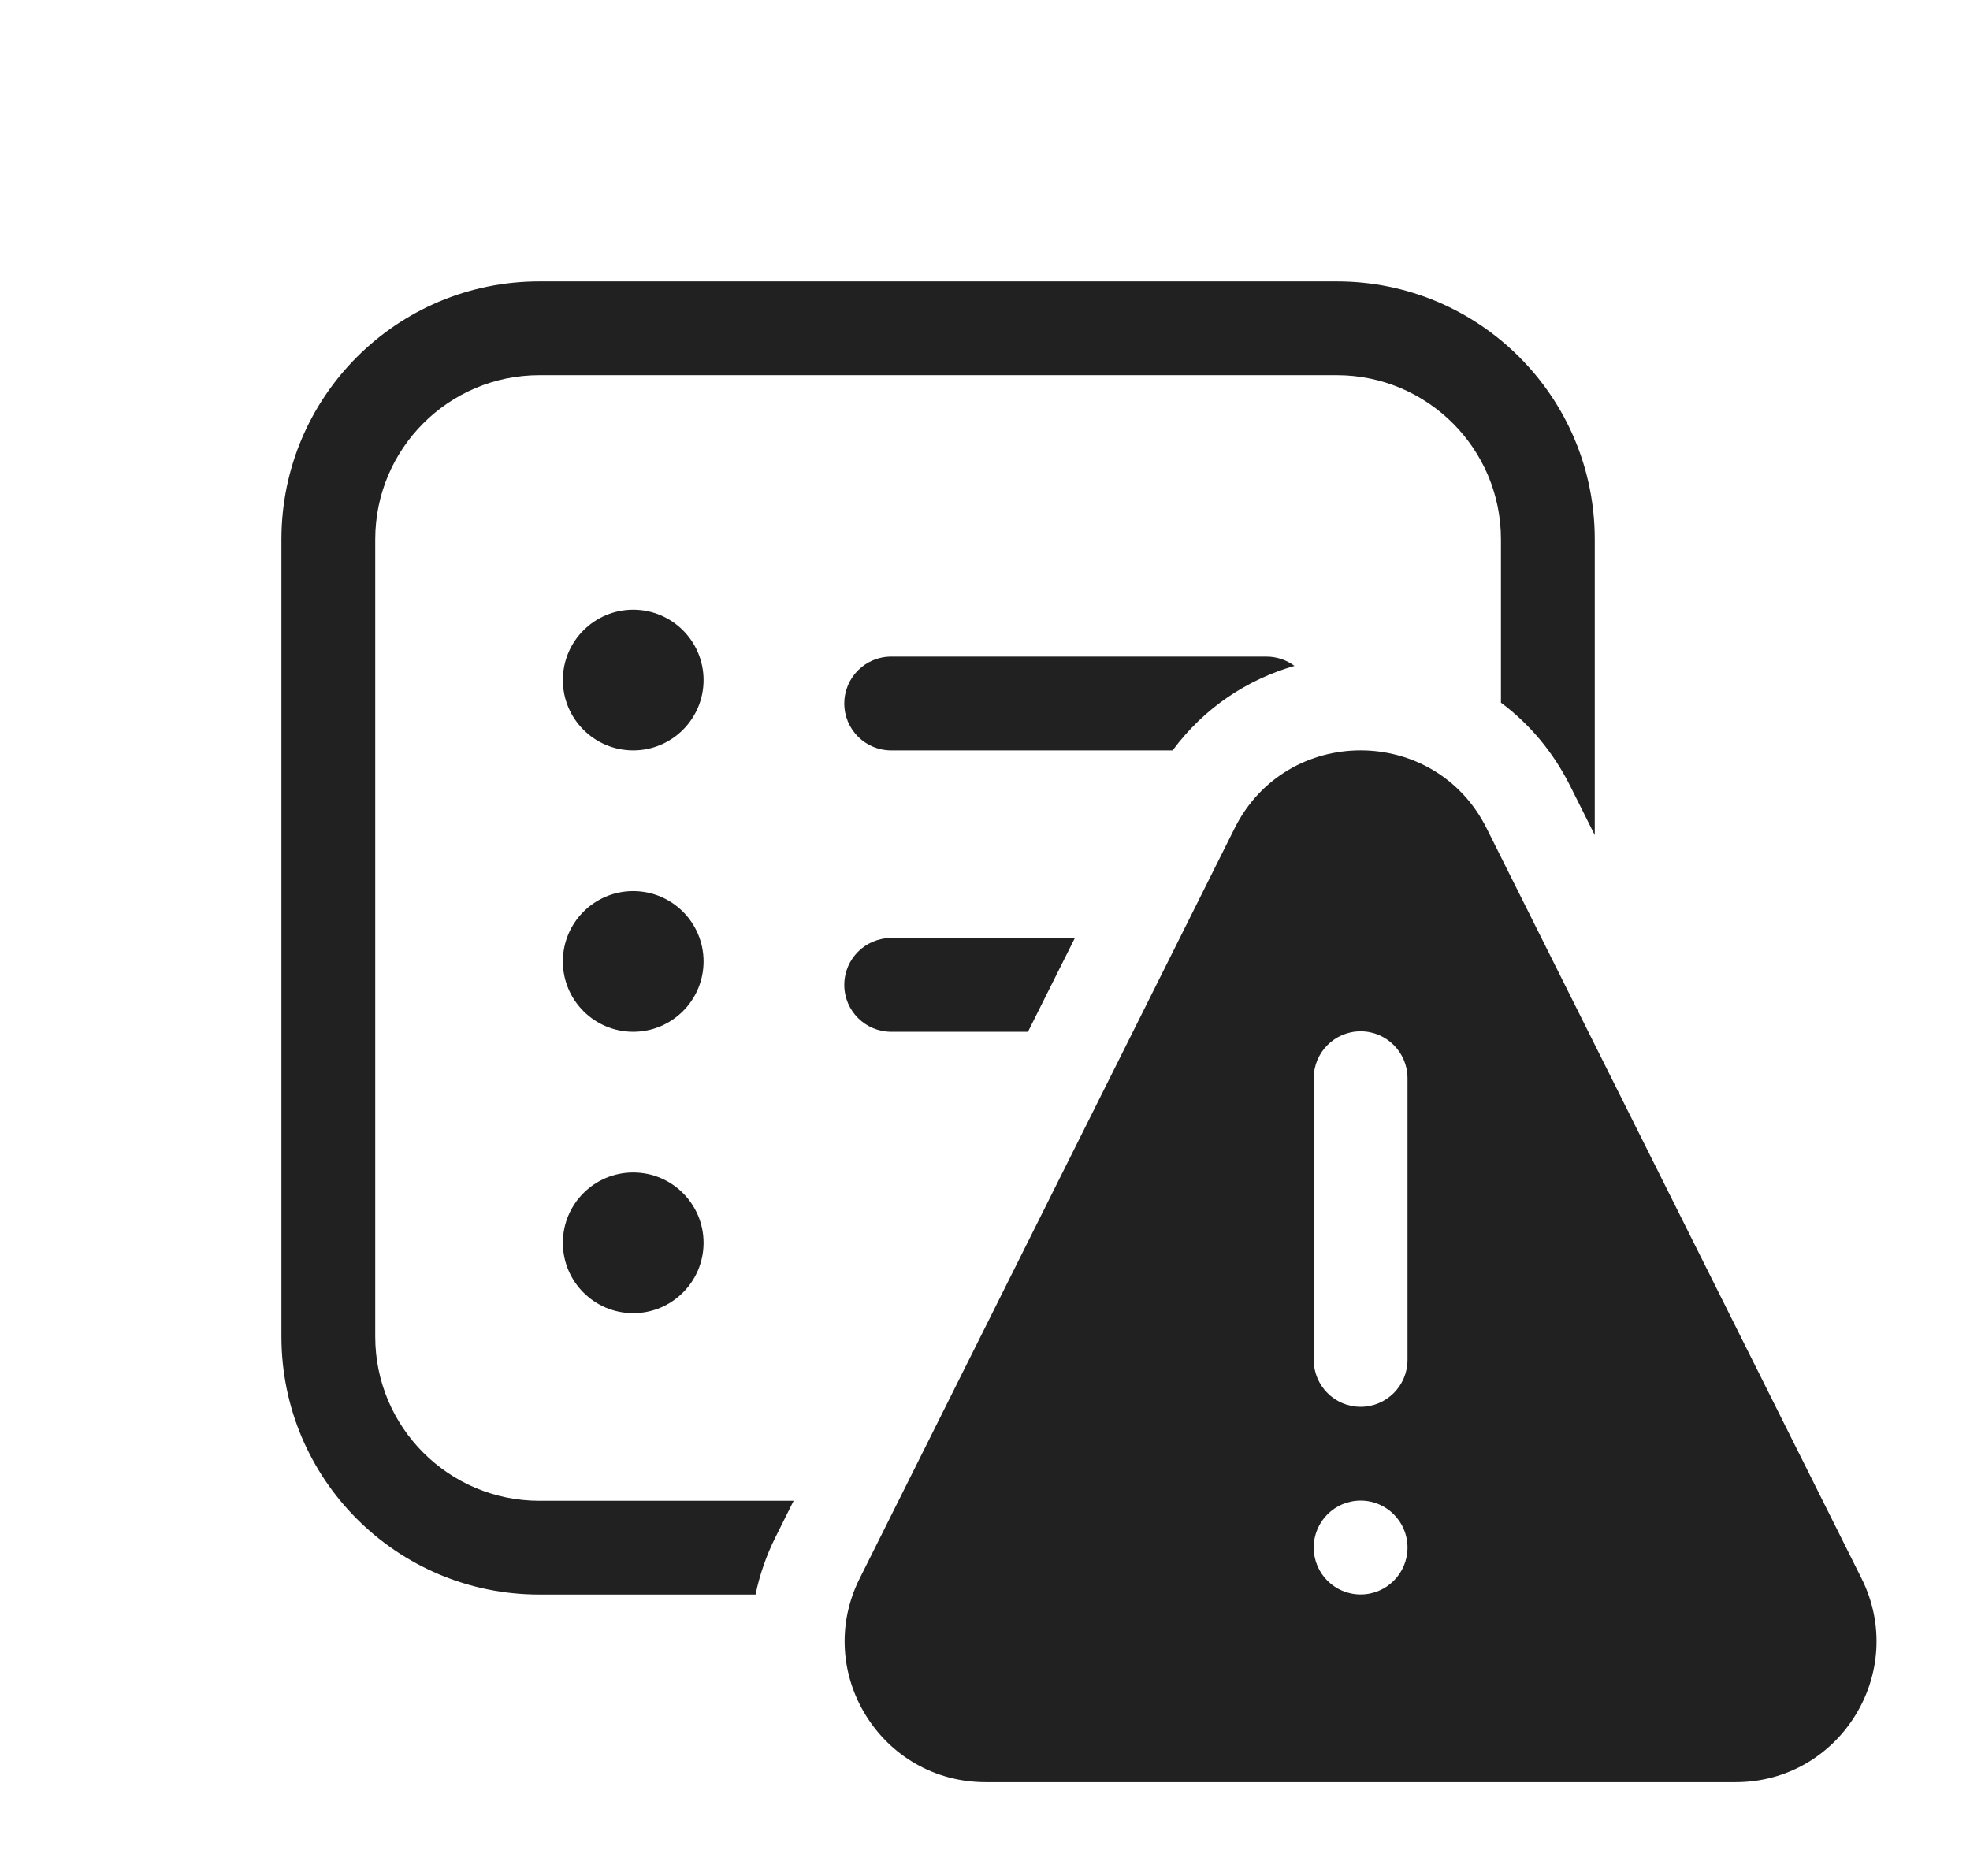
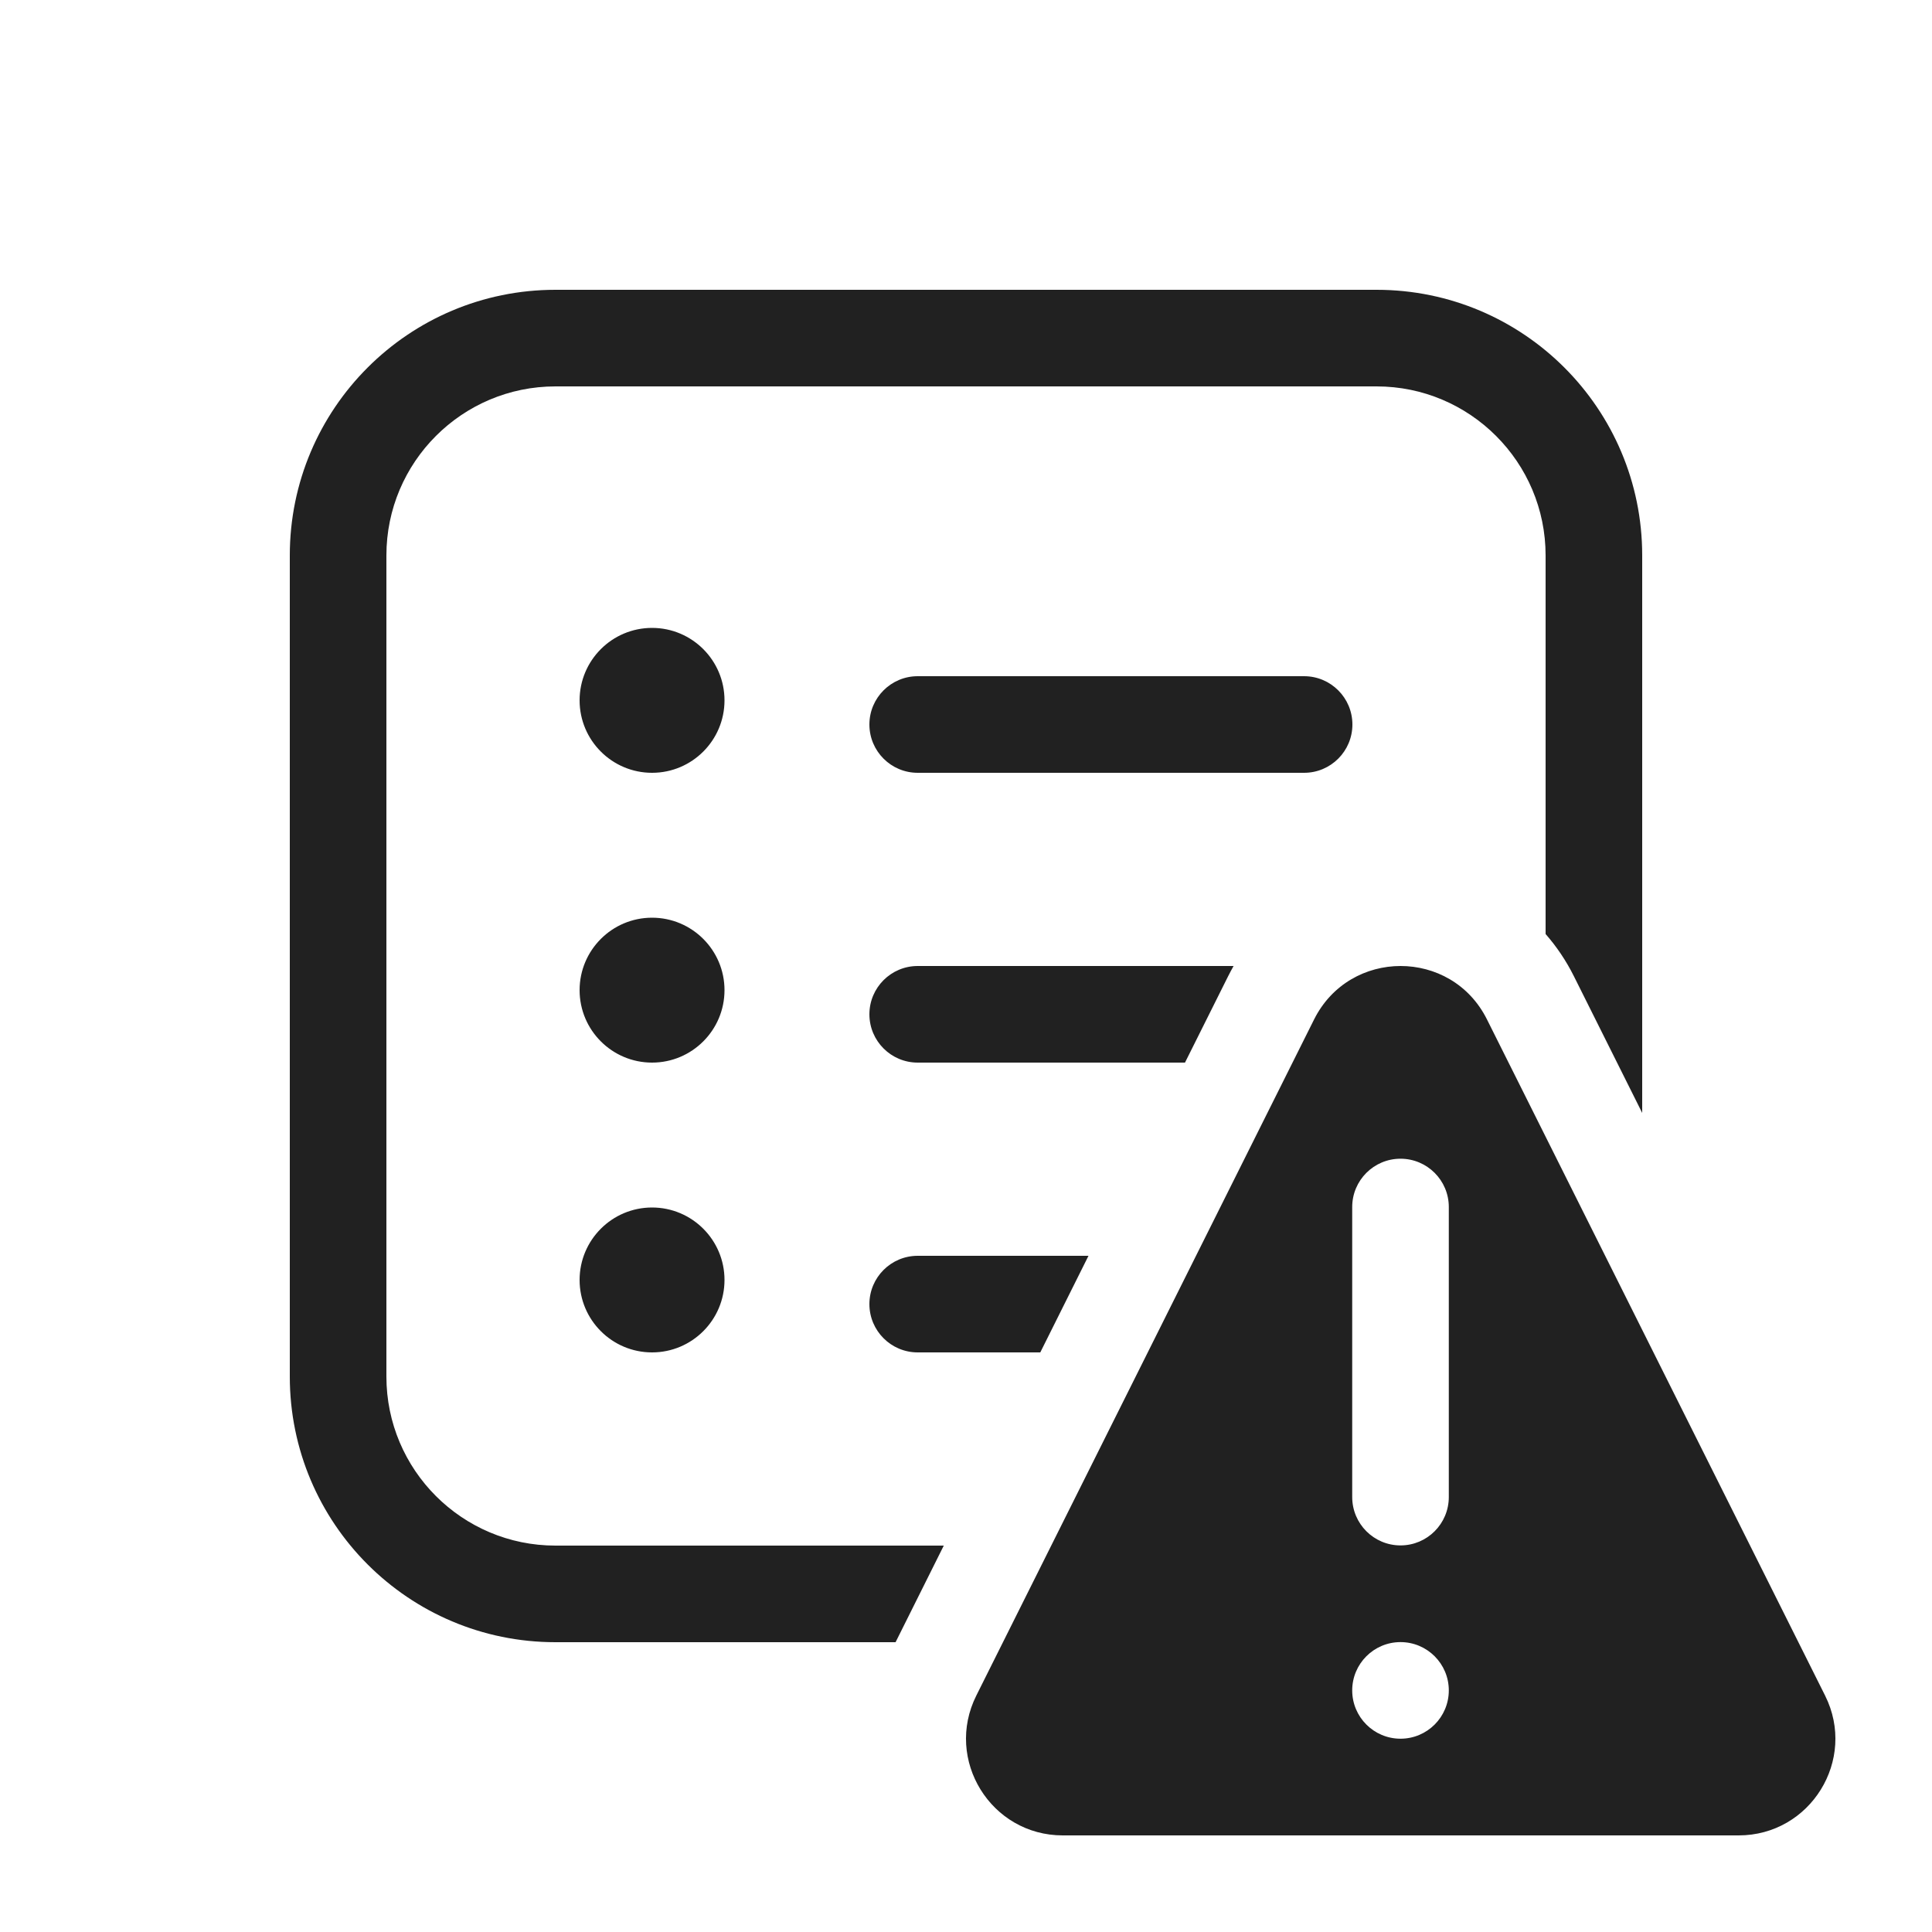
- <svg xmlns="http://www.w3.org/2000/svg" width="21" height="20" viewBox="0 0 21 20" fill="none">
-   <path d="M5.75 3H14.25C15.769 3 17 4.231 17 5.75V8.903L16.74 8.383C16.554 8.01 16.298 7.713 16 7.491V5.75C16 4.784 15.216 4 14.25 4H5.75C4.784 4 4 4.784 4 5.75V14.25C4 15.216 4.784 16 5.75 16H8.46L8.27 16.381C8.168 16.584 8.097 16.792 8.054 17H5.75C4.231 17 3 15.769 3 14.25V5.75C3 4.231 4.231 3 5.75 3ZM13.5 7C13.612 7 13.715 7.037 13.799 7.099C13.299 7.243 12.838 7.543 12.5 8H9.5C9.224 8 9 7.776 9 7.5C9 7.224 9.224 7 9.5 7H13.5ZM9.5 10H11.458L10.958 11H9.5C9.224 11 9 10.776 9 10.5C9 10.224 9.224 10 9.5 10ZM6.75 8C7.164 8 7.5 7.664 7.5 7.25C7.5 6.836 7.164 6.5 6.75 6.5C6.336 6.5 6 6.836 6 7.25C6 7.664 6.336 8 6.75 8ZM7.5 10.25C7.5 10.664 7.164 11 6.75 11C6.336 11 6 10.664 6 10.25C6 9.836 6.336 9.5 6.75 9.5C7.164 9.5 7.5 9.836 7.5 10.25ZM7.5 13.25C7.5 13.664 7.164 14 6.75 14C6.336 14 6 13.664 6 13.25C6 12.836 6.336 12.5 6.75 12.5C7.164 12.5 7.5 12.836 7.5 13.25ZM13.161 8.83C13.714 7.723 15.294 7.723 15.847 8.83L19.844 16.828C20.342 17.826 19.616 19 18.501 19H10.507C9.391 19 8.665 17.826 9.164 16.828L13.161 8.83ZM15.004 11.496C15.004 11.219 14.78 10.995 14.504 10.995C14.228 10.995 14.004 11.219 14.004 11.496V14.497C14.004 14.774 14.228 14.998 14.504 14.998C14.78 14.998 15.004 14.774 15.004 14.497V11.496ZM14.504 16.999C14.78 16.999 15.004 16.775 15.004 16.498C15.004 16.222 14.78 15.998 14.504 15.998C14.228 15.998 14.004 16.222 14.004 16.498C14.004 16.775 14.228 16.999 14.504 16.999Z" fill="#212121" />
+ <svg xmlns="http://www.w3.org/2000/svg" width="20" height="20" viewBox="0 0 20 20" fill="none">
+   <path d="M6.75 8C7.164 8 7.5 7.664 7.5 7.25C7.5 6.836 7.164 6.5 6.75 6.5C6.336 6.5 6 6.836 6 7.25C6 7.664 6.336 8 6.75 8ZM7.5 10.25C7.5 10.664 7.164 11 6.75 11C6.336 11 6 10.664 6 10.25C6 9.836 6.336 9.5 6.75 9.5C7.164 9.5 7.5 9.836 7.5 10.25ZM6.75 14C7.164 14 7.5 13.664 7.5 13.25C7.5 12.836 7.164 12.5 6.75 12.5C6.336 12.5 6 12.836 6 13.25C6 13.664 6.336 14 6.75 14ZM9 7.5C9 7.224 9.224 7 9.5 7H13.5C13.776 7 14 7.224 14 7.5C14 7.776 13.776 8 13.5 8H9.5C9.224 8 9 7.776 9 7.5ZM9.5 10C9.224 10 9 10.224 9 10.5C9 10.776 9.224 11 9.5 11H12.267L12.713 10.107C12.731 10.07 12.751 10.035 12.77 10H9.5ZM9.5 13H11.268L10.769 14H9.5C9.224 14 9 13.776 9 13.5C9 13.224 9.224 13 9.5 13ZM5.75 16H9.77L9.271 17H5.75C4.231 17 3 15.769 3 14.25V5.75C3 4.231 4.231 3 5.75 3H14.25C15.769 3 17 4.231 17 5.75V11.521L16.293 10.106C16.211 9.942 16.112 9.797 16 9.669V5.75C16 4.784 15.216 4 14.25 4H5.75C4.784 4 4 4.784 4 5.75V14.25C4 15.216 4.784 16 5.75 16ZM13.603 10.554C13.972 9.816 15.025 9.815 15.393 10.553L18.893 17.552C19.226 18.217 18.742 19 17.998 19H11.002C10.258 19 9.774 18.217 10.107 17.552L13.603 10.554ZM14.998 12.495C14.998 12.219 14.774 11.995 14.498 11.995C14.222 11.995 13.998 12.219 13.998 12.495V15.497C13.998 15.774 14.222 15.998 14.498 15.998C14.774 15.998 14.998 15.774 14.998 15.497V12.495ZM14.498 17.999C14.774 17.999 14.998 17.775 14.998 17.499C14.998 17.223 14.774 16.999 14.498 16.999C14.222 16.999 13.998 17.223 13.998 17.499C13.998 17.775 14.222 17.999 14.498 17.999Z" fill="#212121" />
</svg>
